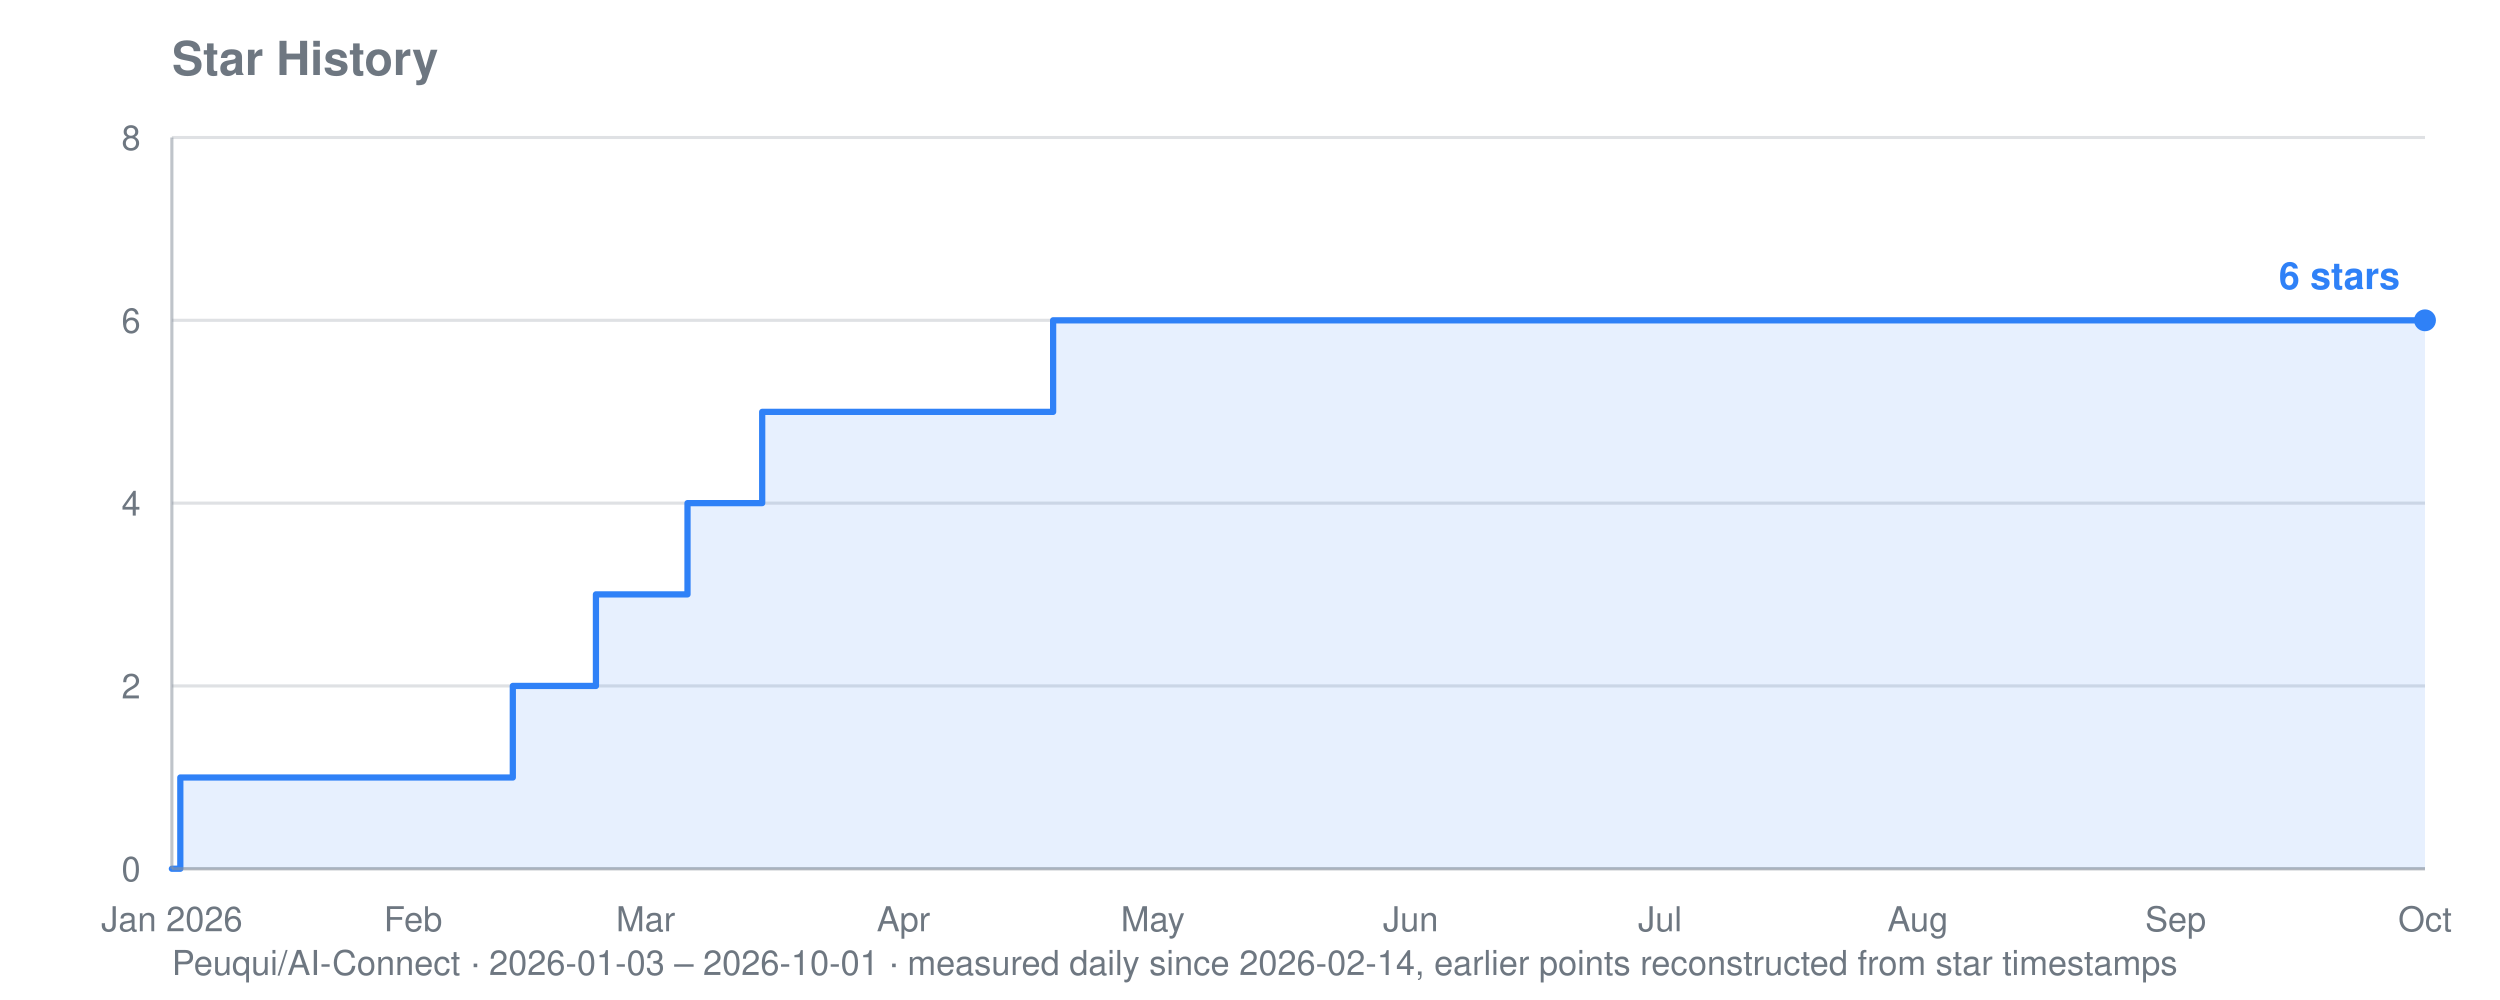
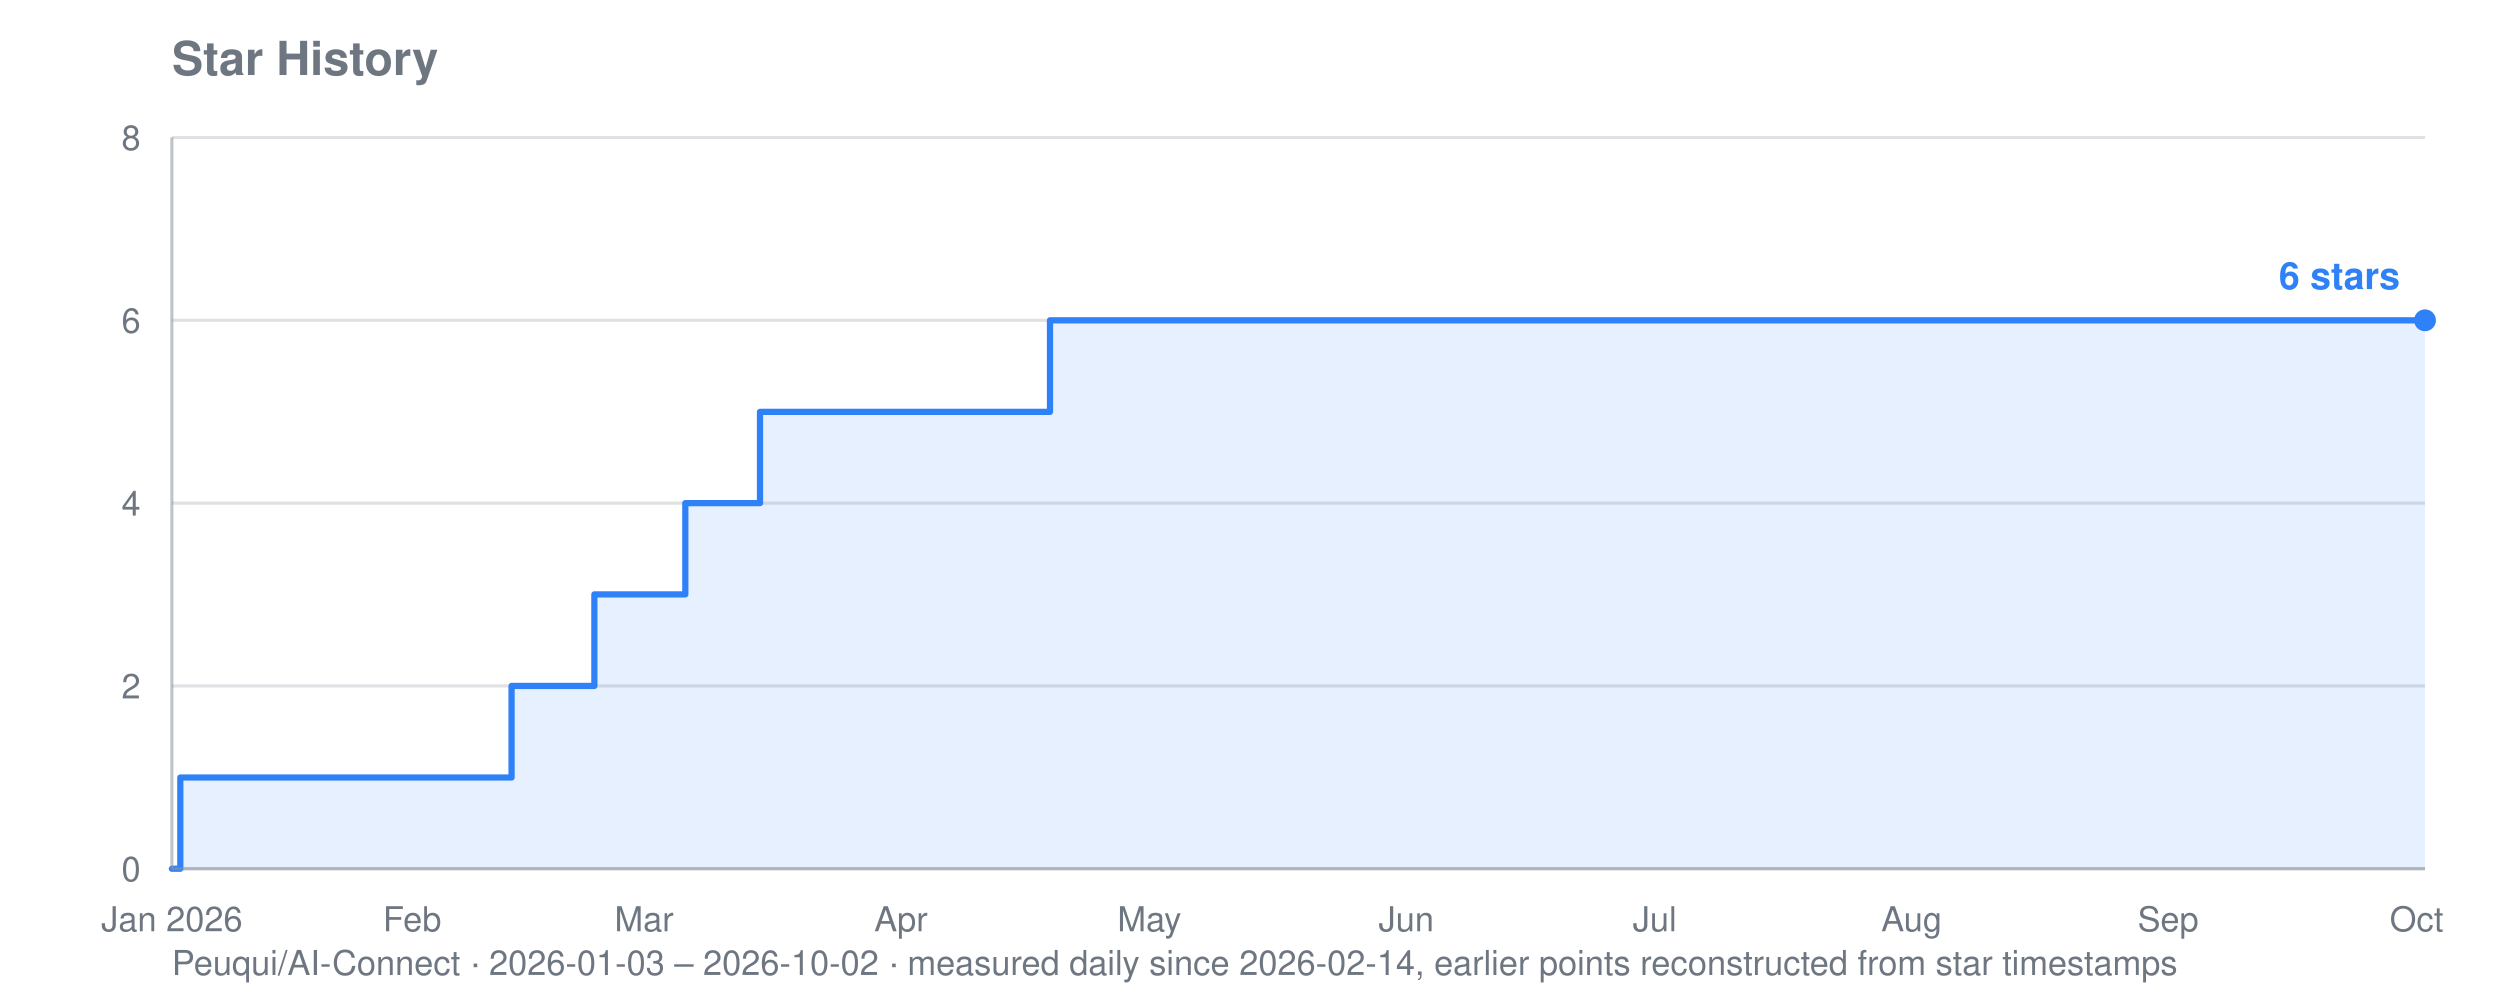
<svg xmlns="http://www.w3.org/2000/svg" viewBox="0 0 800 320" width="800" height="320" role="img" aria-label="Star history for Peuqui/AI-Connect: 6 stars">
  <text font-family="system-ui, -apple-system, Segoe UI, Helvetica, Arial, sans-serif" font-size="15" font-weight="600" fill="#6e7781" x="55" y="24">Star History</text>
-   <text font-family="system-ui, -apple-system, Segoe UI, Helvetica, Arial, sans-serif" font-size="11" fill="#6e7781" x="55" y="312">Peuqui/AI-Connect · 2026-01-03 – 2026-10-01 · measured daily since 2026-02-14, earlier points reconstructed from star timestamps</text>
+   <text font-family="system-ui, -apple-system, Segoe UI, Helvetica, Arial, sans-serif" font-size="11" fill="#6e7781" x="55" y="312">Peuqui/AI-Connect · 2026-01-03 – 2026-10-02 · measured daily since 2026-02-14, earlier points reconstructed from star timestamps</text>
  <line stroke="#8b949e" stroke-width="1" opacity="0.28" x1="55" y1="278.0" x2="776" y2="278.0" />
  <text font-family="system-ui, -apple-system, Segoe UI, Helvetica, Arial, sans-serif" font-size="11" fill="#6e7781" x="45" y="282.0" text-anchor="end">0</text>
  <line stroke="#8b949e" stroke-width="1" opacity="0.28" x1="55" y1="219.5" x2="776" y2="219.5" />
  <text font-family="system-ui, -apple-system, Segoe UI, Helvetica, Arial, sans-serif" font-size="11" fill="#6e7781" x="45" y="223.5" text-anchor="end">2</text>
  <line stroke="#8b949e" stroke-width="1" opacity="0.28" x1="55" y1="161.0" x2="776" y2="161.0" />
  <text font-family="system-ui, -apple-system, Segoe UI, Helvetica, Arial, sans-serif" font-size="11" fill="#6e7781" x="45" y="165.0" text-anchor="end">4</text>
  <line stroke="#8b949e" stroke-width="1" opacity="0.28" x1="55" y1="102.5" x2="776" y2="102.5" />
  <text font-family="system-ui, -apple-system, Segoe UI, Helvetica, Arial, sans-serif" font-size="11" fill="#6e7781" x="45" y="106.5" text-anchor="end">6</text>
  <line stroke="#8b949e" stroke-width="1" opacity="0.28" x1="55" y1="44.0" x2="776" y2="44.0" />
  <text font-family="system-ui, -apple-system, Segoe UI, Helvetica, Arial, sans-serif" font-size="11" fill="#6e7781" x="45" y="48.0" text-anchor="end">8</text>
  <text font-family="system-ui, -apple-system, Segoe UI, Helvetica, Arial, sans-serif" font-size="11" fill="#6e7781" x="55.0" y="298" text-anchor="middle">Jan 2026</text>
-   <text font-family="system-ui, -apple-system, Segoe UI, Helvetica, Arial, sans-serif" font-size="11" fill="#6e7781" x="132.2" y="298" text-anchor="middle">Feb</text>
-   <text font-family="system-ui, -apple-system, Segoe UI, Helvetica, Arial, sans-serif" font-size="11" fill="#6e7781" x="206.6" y="298" text-anchor="middle">Mar</text>
-   <text font-family="system-ui, -apple-system, Segoe UI, Helvetica, Arial, sans-serif" font-size="11" fill="#6e7781" x="289.1" y="298" text-anchor="middle">Apr</text>
-   <text font-family="system-ui, -apple-system, Segoe UI, Helvetica, Arial, sans-serif" font-size="11" fill="#6e7781" x="368.9" y="298" text-anchor="middle">May</text>
-   <text font-family="system-ui, -apple-system, Segoe UI, Helvetica, Arial, sans-serif" font-size="11" fill="#6e7781" x="451.4" y="298" text-anchor="middle">Jun</text>
-   <text font-family="system-ui, -apple-system, Segoe UI, Helvetica, Arial, sans-serif" font-size="11" fill="#6e7781" x="531.2" y="298" text-anchor="middle">Jul</text>
-   <text font-family="system-ui, -apple-system, Segoe UI, Helvetica, Arial, sans-serif" font-size="11" fill="#6e7781" x="613.7" y="298" text-anchor="middle">Aug</text>
-   <text font-family="system-ui, -apple-system, Segoe UI, Helvetica, Arial, sans-serif" font-size="11" fill="#6e7781" x="696.2" y="298" text-anchor="middle">Sep</text>
-   <text font-family="system-ui, -apple-system, Segoe UI, Helvetica, Arial, sans-serif" font-size="11" fill="#6e7781" x="776.0" y="298" text-anchor="middle">Oct</text>
-   <polygon fill="#2f81f7" opacity="0.12" points="55.0,278.0 55.0,278.0 57.7,278.0 57.7,248.8 164.1,248.8 164.1,219.5 166.7,219.5 166.7,219.5 169.4,219.5 169.4,219.5 172.1,219.5 172.1,219.5 174.7,219.5 174.7,219.5 177.4,219.5 177.4,219.5 180.0,219.5 180.0,219.5 182.7,219.5 182.7,219.5 185.4,219.5 185.4,219.5 188.0,219.5 188.0,219.5 190.7,219.5 190.7,219.5 190.7,219.5 190.7,190.2 190.7,190.2 190.7,190.2 190.7,190.2 190.7,190.2 193.3,190.2 193.3,190.2 196.0,190.2 196.0,190.2 198.7,190.2 198.7,190.2 201.3,190.2 201.3,190.2 204.0,190.2 204.0,190.2 206.6,190.2 206.6,190.2 209.3,190.2 209.3,190.2 212.0,190.2 212.0,190.2 214.6,190.2 214.6,190.2 217.3,190.2 217.3,190.2 220.0,190.2 220.0,161.0 222.6,161.0 222.6,161.0 225.3,161.0 225.3,161.0 227.9,161.0 227.9,161.0 230.6,161.0 230.6,161.0 233.3,161.0 233.3,161.0 235.9,161.0 235.9,161.0 238.6,161.0 238.6,161.0 241.2,161.0 241.2,161.0 243.9,161.0 243.9,131.8 246.6,131.8 246.6,131.8 249.2,131.8 249.2,131.8 251.9,131.8 251.9,131.8 254.5,131.8 254.5,131.8 257.2,131.8 257.2,131.8 259.9,131.8 259.9,131.8 262.5,131.8 262.5,131.8 265.2,131.8 265.2,131.8 267.8,131.8 267.8,131.8 270.5,131.8 270.5,131.8 273.2,131.8 273.2,131.8 275.8,131.8 275.8,131.8 278.5,131.8 278.5,131.8 281.1,131.8 281.1,131.8 283.8,131.8 283.8,131.8 286.5,131.8 286.5,131.8 289.1,131.8 289.1,131.8 291.8,131.8 291.8,131.8 294.4,131.8 294.4,131.8 297.1,131.8 297.1,131.8 299.8,131.8 299.8,131.8 302.4,131.8 302.4,131.8 305.1,131.8 305.1,131.8 307.7,131.8 307.7,131.8 310.4,131.8 310.4,131.8 313.1,131.8 313.1,131.8 315.7,131.8 315.7,131.8 318.4,131.8 318.4,131.8 321.1,131.8 321.1,131.8 323.7,131.8 323.7,131.8 326.4,131.8 326.4,131.8 329.0,131.8 329.0,131.8 331.7,131.8 331.7,131.8 334.4,131.8 334.4,131.8 337.0,131.8 337.0,102.5 339.7,102.5 339.7,102.5 342.3,102.5 342.3,102.5 345.0,102.5 345.0,102.5 347.7,102.5 347.7,102.5 350.3,102.5 350.3,102.5 353.0,102.5 353.0,102.5 355.6,102.5 355.6,102.5 358.3,102.5 358.3,102.5 361.0,102.5 361.0,102.5 363.6,102.5 363.6,102.5 366.3,102.5 366.3,102.5 368.9,102.5 368.9,102.5 371.6,102.5 371.6,102.5 374.3,102.5 374.3,102.5 376.9,102.5 376.9,102.5 379.6,102.5 379.6,102.5 382.2,102.5 382.2,102.5 384.9,102.5 384.9,102.5 387.6,102.5 387.6,102.5 390.2,102.5 390.2,102.5 392.9,102.5 392.9,102.5 395.5,102.5 395.5,102.5 398.2,102.5 398.2,102.5 400.9,102.5 400.9,102.5 403.5,102.5 403.5,102.5 406.2,102.5 406.2,102.5 408.8,102.5 408.8,102.5 411.5,102.5 411.5,102.5 414.2,102.5 414.2,102.5 416.8,102.5 416.8,102.5 419.5,102.5 419.5,102.5 422.2,102.5 422.2,102.5 424.8,102.5 424.8,102.5 427.5,102.5 427.5,102.5 430.1,102.5 430.1,102.5 432.8,102.5 432.8,102.5 435.5,102.5 435.5,102.5 438.1,102.5 438.1,102.5 440.8,102.5 440.8,102.5 443.4,102.5 443.4,102.5 446.1,102.5 446.1,102.5 448.8,102.5 448.8,102.5 451.4,102.5 451.4,102.5 454.1,102.5 454.1,102.5 456.7,102.5 456.7,102.5 459.4,102.5 459.4,102.5 462.1,102.5 462.1,102.5 464.7,102.5 464.7,102.5 467.4,102.5 467.4,102.5 470.0,102.5 470.0,102.5 472.7,102.5 472.7,102.5 475.4,102.5 475.4,102.5 478.0,102.5 478.0,102.5 480.7,102.5 480.7,102.5 483.3,102.5 483.3,102.5 486.0,102.5 486.0,102.5 488.7,102.5 488.7,102.5 491.3,102.5 491.3,102.5 494.0,102.5 494.0,102.5 496.6,102.5 496.6,102.5 499.3,102.5 499.3,102.5 502.0,102.5 502.0,102.5 504.6,102.5 504.6,102.5 507.3,102.5 507.3,102.5 509.9,102.5 509.9,102.5 512.6,102.5 512.6,102.5 515.3,102.5 515.3,102.5 517.9,102.5 517.9,102.5 520.6,102.5 520.6,102.5 523.3,102.5 523.3,102.5 525.9,102.5 525.9,102.5 528.6,102.5 528.6,102.5 531.2,102.5 531.2,102.5 533.9,102.5 533.9,102.5 536.6,102.5 536.6,102.5 539.2,102.5 539.2,102.5 541.9,102.5 541.9,102.5 544.5,102.5 544.5,102.5 547.2,102.5 547.2,102.5 549.9,102.5 549.9,102.5 552.5,102.5 552.5,102.5 555.2,102.5 555.2,102.5 557.8,102.5 557.8,102.5 560.5,102.5 560.5,102.5 563.2,102.5 563.2,102.5 565.8,102.5 565.8,102.5 568.5,102.5 568.5,102.5 571.1,102.5 571.1,102.5 573.8,102.5 573.8,102.5 576.5,102.5 576.5,102.5 579.1,102.5 579.1,102.5 581.8,102.5 581.8,102.5 584.4,102.5 584.4,102.5 587.1,102.5 587.1,102.5 589.8,102.5 589.8,102.5 592.4,102.5 592.4,102.5 595.1,102.5 595.1,102.5 597.7,102.5 597.7,102.5 600.4,102.5 600.4,102.5 603.1,102.5 603.1,102.5 605.7,102.5 605.7,102.5 608.4,102.5 608.4,102.5 611.0,102.5 611.0,102.5 613.7,102.5 613.7,102.5 616.4,102.5 616.4,102.5 619.0,102.5 619.0,102.5 621.7,102.5 621.7,102.5 624.4,102.5 624.4,102.5 627.0,102.5 627.0,102.5 629.7,102.5 629.7,102.5 632.3,102.5 632.3,102.5 635.0,102.5 635.0,102.5 637.7,102.5 637.7,102.5 640.3,102.5 640.3,102.5 643.0,102.5 643.0,102.5 645.6,102.5 645.6,102.5 648.3,102.5 648.3,102.5 651.0,102.5 651.0,102.5 653.6,102.5 653.6,102.5 656.3,102.5 656.3,102.5 658.9,102.5 658.9,102.5 661.6,102.5 661.6,102.5 664.3,102.5 664.3,102.5 666.9,102.5 666.9,102.5 669.6,102.5 669.6,102.5 672.2,102.5 672.2,102.5 674.9,102.5 674.9,102.5 677.6,102.5 677.6,102.5 680.2,102.5 680.2,102.5 682.9,102.5 682.9,102.5 685.5,102.5 685.5,102.5 688.2,102.5 688.2,102.5 690.9,102.5 690.9,102.5 693.5,102.5 693.5,102.5 696.2,102.5 696.2,102.5 698.8,102.5 698.8,102.5 701.5,102.5 701.5,102.5 704.2,102.5 704.2,102.5 706.8,102.5 706.8,102.5 709.5,102.5 709.5,102.5 712.1,102.5 712.1,102.5 714.8,102.5 714.8,102.5 717.5,102.5 717.5,102.5 720.1,102.5 720.1,102.5 722.8,102.5 722.8,102.5 725.5,102.5 725.5,102.5 728.1,102.5 728.1,102.5 730.8,102.5 730.8,102.5 733.4,102.5 733.4,102.5 736.1,102.5 736.1,102.5 738.8,102.5 738.8,102.5 741.4,102.5 741.4,102.5 744.1,102.5 744.1,102.5 746.7,102.5 746.7,102.5 749.4,102.5 749.4,102.5 752.1,102.5 752.1,102.5 754.7,102.5 754.7,102.5 757.4,102.5 757.4,102.5 760.0,102.5 760.0,102.5 762.7,102.5 762.7,102.5 765.4,102.5 765.4,102.5 768.0,102.5 768.0,102.5 770.7,102.5 770.7,102.5 773.3,102.5 773.3,102.5 776.0,102.5 776.0,102.5 776.0,278.0" />
-   <polyline fill="none" stroke="#2f81f7" stroke-width="2" stroke-linejoin="round" stroke-linecap="round" points="55.0,278.0 57.7,278.0 57.7,248.8 164.1,248.8 164.1,219.5 166.7,219.5 166.7,219.5 169.4,219.5 169.4,219.5 172.1,219.5 172.1,219.5 174.7,219.5 174.7,219.5 177.4,219.5 177.4,219.5 180.0,219.5 180.0,219.5 182.7,219.5 182.7,219.5 185.4,219.5 185.4,219.5 188.0,219.5 188.0,219.5 190.7,219.5 190.7,219.5 190.7,219.5 190.7,190.2 190.7,190.2 190.7,190.2 190.7,190.2 190.7,190.2 193.3,190.2 193.3,190.2 196.0,190.2 196.0,190.2 198.7,190.2 198.7,190.2 201.3,190.2 201.3,190.2 204.0,190.2 204.0,190.2 206.6,190.2 206.6,190.2 209.3,190.2 209.3,190.2 212.0,190.2 212.0,190.2 214.6,190.2 214.6,190.2 217.3,190.2 217.3,190.2 220.0,190.2 220.0,161.0 222.6,161.0 222.6,161.0 225.3,161.0 225.3,161.0 227.9,161.0 227.9,161.0 230.6,161.0 230.6,161.0 233.3,161.0 233.3,161.0 235.9,161.0 235.9,161.0 238.6,161.0 238.6,161.0 241.2,161.0 241.2,161.0 243.9,161.0 243.9,131.8 246.6,131.8 246.6,131.8 249.2,131.8 249.2,131.8 251.9,131.8 251.9,131.8 254.5,131.8 254.5,131.8 257.2,131.8 257.2,131.8 259.9,131.8 259.9,131.8 262.5,131.8 262.5,131.8 265.2,131.8 265.2,131.8 267.8,131.8 267.8,131.8 270.5,131.8 270.5,131.8 273.2,131.8 273.2,131.8 275.8,131.8 275.8,131.8 278.5,131.8 278.5,131.8 281.1,131.8 281.1,131.8 283.8,131.8 283.8,131.8 286.5,131.8 286.5,131.8 289.1,131.8 289.1,131.8 291.8,131.8 291.8,131.8 294.4,131.8 294.4,131.8 297.1,131.8 297.1,131.8 299.8,131.8 299.8,131.8 302.4,131.8 302.4,131.8 305.1,131.8 305.1,131.8 307.7,131.8 307.7,131.8 310.4,131.8 310.4,131.8 313.1,131.8 313.1,131.8 315.7,131.8 315.7,131.8 318.4,131.8 318.4,131.8 321.1,131.8 321.1,131.8 323.7,131.8 323.7,131.8 326.4,131.8 326.4,131.8 329.0,131.8 329.0,131.8 331.7,131.8 331.7,131.8 334.4,131.8 334.4,131.8 337.0,131.8 337.0,102.5 339.7,102.5 339.7,102.5 342.3,102.5 342.3,102.5 345.0,102.5 345.0,102.5 347.7,102.5 347.7,102.5 350.3,102.5 350.3,102.5 353.0,102.5 353.0,102.5 355.6,102.5 355.6,102.5 358.3,102.5 358.3,102.5 361.0,102.5 361.0,102.5 363.6,102.5 363.6,102.5 366.3,102.5 366.3,102.5 368.9,102.5 368.9,102.5 371.6,102.5 371.6,102.5 374.3,102.5 374.3,102.5 376.9,102.5 376.9,102.5 379.6,102.5 379.6,102.5 382.2,102.5 382.2,102.5 384.9,102.5 384.9,102.5 387.6,102.5 387.6,102.5 390.2,102.5 390.2,102.5 392.9,102.5 392.9,102.5 395.5,102.5 395.5,102.5 398.2,102.5 398.2,102.5 400.9,102.5 400.9,102.5 403.5,102.5 403.5,102.5 406.2,102.5 406.2,102.5 408.8,102.5 408.8,102.5 411.5,102.5 411.5,102.5 414.2,102.5 414.2,102.5 416.8,102.5 416.8,102.5 419.5,102.5 419.5,102.5 422.2,102.5 422.2,102.5 424.8,102.5 424.8,102.5 427.5,102.5 427.5,102.5 430.1,102.5 430.1,102.5 432.8,102.5 432.8,102.5 435.5,102.5 435.5,102.5 438.1,102.5 438.1,102.5 440.8,102.5 440.8,102.5 443.4,102.5 443.4,102.5 446.1,102.5 446.1,102.5 448.8,102.5 448.8,102.5 451.4,102.5 451.4,102.5 454.1,102.5 454.1,102.5 456.7,102.5 456.7,102.5 459.4,102.5 459.4,102.5 462.1,102.5 462.1,102.5 464.7,102.5 464.7,102.5 467.4,102.5 467.4,102.5 470.0,102.5 470.0,102.5 472.7,102.5 472.7,102.5 475.4,102.5 475.4,102.5 478.0,102.5 478.0,102.5 480.7,102.5 480.7,102.5 483.3,102.5 483.3,102.5 486.0,102.5 486.0,102.5 488.7,102.5 488.7,102.5 491.3,102.5 491.3,102.5 494.0,102.5 494.0,102.5 496.6,102.5 496.6,102.5 499.3,102.5 499.3,102.5 502.0,102.5 502.0,102.5 504.6,102.5 504.6,102.5 507.3,102.5 507.3,102.5 509.9,102.5 509.9,102.5 512.6,102.5 512.6,102.5 515.3,102.5 515.3,102.5 517.9,102.5 517.9,102.5 520.6,102.5 520.6,102.5 523.3,102.5 523.3,102.5 525.9,102.5 525.9,102.5 528.6,102.5 528.6,102.5 531.2,102.5 531.2,102.5 533.9,102.5 533.9,102.5 536.6,102.5 536.6,102.5 539.2,102.5 539.2,102.5 541.9,102.5 541.9,102.5 544.5,102.5 544.5,102.5 547.2,102.5 547.2,102.5 549.9,102.5 549.9,102.5 552.5,102.5 552.5,102.5 555.2,102.5 555.2,102.5 557.8,102.5 557.8,102.5 560.5,102.5 560.5,102.5 563.2,102.5 563.2,102.5 565.8,102.5 565.8,102.5 568.5,102.5 568.5,102.5 571.1,102.5 571.1,102.5 573.8,102.5 573.8,102.5 576.5,102.5 576.5,102.5 579.1,102.5 579.1,102.5 581.8,102.5 581.8,102.5 584.4,102.5 584.4,102.5 587.1,102.5 587.1,102.5 589.8,102.5 589.8,102.5 592.4,102.5 592.4,102.5 595.1,102.5 595.1,102.5 597.7,102.5 597.7,102.5 600.4,102.5 600.4,102.5 603.1,102.5 603.1,102.5 605.7,102.5 605.7,102.5 608.4,102.5 608.4,102.5 611.0,102.5 611.0,102.5 613.7,102.5 613.7,102.5 616.4,102.5 616.4,102.5 619.0,102.5 619.0,102.5 621.7,102.5 621.7,102.5 624.4,102.5 624.4,102.5 627.0,102.5 627.0,102.5 629.7,102.5 629.7,102.5 632.3,102.5 632.3,102.5 635.0,102.5 635.0,102.5 637.7,102.5 637.7,102.5 640.3,102.5 640.3,102.5 643.0,102.5 643.0,102.5 645.6,102.5 645.6,102.5 648.3,102.5 648.3,102.5 651.0,102.5 651.0,102.5 653.6,102.5 653.6,102.5 656.3,102.5 656.3,102.5 658.9,102.5 658.9,102.5 661.6,102.5 661.6,102.5 664.3,102.5 664.3,102.5 666.9,102.5 666.9,102.5 669.6,102.5 669.6,102.5 672.2,102.5 672.2,102.5 674.9,102.5 674.9,102.5 677.6,102.5 677.6,102.5 680.2,102.5 680.2,102.5 682.9,102.5 682.9,102.5 685.5,102.5 685.5,102.5 688.2,102.5 688.2,102.5 690.9,102.5 690.9,102.5 693.5,102.5 693.5,102.5 696.2,102.5 696.2,102.5 698.8,102.5 698.8,102.5 701.5,102.5 701.5,102.5 704.2,102.5 704.2,102.5 706.8,102.5 706.8,102.5 709.5,102.5 709.5,102.5 712.1,102.5 712.1,102.5 714.8,102.5 714.8,102.5 717.5,102.5 717.5,102.5 720.1,102.5 720.1,102.5 722.8,102.5 722.8,102.5 725.5,102.5 725.5,102.5 728.1,102.5 728.1,102.5 730.8,102.5 730.8,102.5 733.4,102.5 733.4,102.5 736.1,102.5 736.1,102.5 738.8,102.5 738.8,102.5 741.4,102.5 741.4,102.5 744.1,102.5 744.1,102.5 746.7,102.5 746.7,102.5 749.4,102.5 749.4,102.5 752.1,102.5 752.1,102.5 754.7,102.5 754.7,102.5 757.4,102.5 757.4,102.5 760.0,102.5 760.0,102.5 762.7,102.5 762.7,102.5 765.4,102.5 765.4,102.5 768.0,102.5 768.0,102.5 770.7,102.5 770.7,102.5 773.3,102.5 773.3,102.5 776.0,102.5 776.0,102.5" />
+   <text font-family="system-ui, -apple-system, Segoe UI, Helvetica, Arial, sans-serif" font-size="11" fill="#6e7781" x="131.9" y="298" text-anchor="middle">Feb</text>
+   <text font-family="system-ui, -apple-system, Segoe UI, Helvetica, Arial, sans-serif" font-size="11" fill="#6e7781" x="206.1" y="298" text-anchor="middle">Mar</text>
+   <text font-family="system-ui, -apple-system, Segoe UI, Helvetica, Arial, sans-serif" font-size="11" fill="#6e7781" x="288.3" y="298" text-anchor="middle">Apr</text>
+   <text font-family="system-ui, -apple-system, Segoe UI, Helvetica, Arial, sans-serif" font-size="11" fill="#6e7781" x="367.8" y="298" text-anchor="middle">May</text>
+   <text font-family="system-ui, -apple-system, Segoe UI, Helvetica, Arial, sans-serif" font-size="11" fill="#6e7781" x="450.0" y="298" text-anchor="middle">Jun</text>
+   <text font-family="system-ui, -apple-system, Segoe UI, Helvetica, Arial, sans-serif" font-size="11" fill="#6e7781" x="529.5" y="298" text-anchor="middle">Jul</text>
+   <text font-family="system-ui, -apple-system, Segoe UI, Helvetica, Arial, sans-serif" font-size="11" fill="#6e7781" x="611.7" y="298" text-anchor="middle">Aug</text>
+   <text font-family="system-ui, -apple-system, Segoe UI, Helvetica, Arial, sans-serif" font-size="11" fill="#6e7781" x="693.8" y="298" text-anchor="middle">Sep</text>
+   <text font-family="system-ui, -apple-system, Segoe UI, Helvetica, Arial, sans-serif" font-size="11" fill="#6e7781" x="773.3" y="298" text-anchor="middle">Oct</text>
+   <polygon fill="#2f81f7" opacity="0.12" points="55.0,278.0 55.0,278.0 57.7,278.0 57.7,248.8 163.7,248.8 163.7,219.5 166.3,219.5 166.3,219.5 169.0,219.5 169.0,219.5 171.6,219.5 171.6,219.5 174.3,219.5 174.3,219.5 176.9,219.5 176.9,219.5 179.6,219.5 179.6,219.5 182.2,219.5 182.2,219.5 184.9,219.5 184.9,219.5 187.5,219.5 187.5,219.5 190.2,219.5 190.2,219.5 190.2,219.5 190.2,190.2 190.2,190.2 190.2,190.2 190.2,190.2 190.2,190.2 192.8,190.2 192.8,190.2 195.5,190.2 195.5,190.2 198.1,190.2 198.1,190.2 200.8,190.2 200.8,190.2 203.4,190.2 203.4,190.2 206.1,190.2 206.1,190.2 208.7,190.2 208.7,190.2 211.4,190.2 211.4,190.2 214.0,190.2 214.0,190.2 216.7,190.2 216.7,190.2 219.3,190.2 219.3,161.0 222.0,161.0 222.0,161.0 224.6,161.0 224.6,161.0 227.3,161.0 227.3,161.0 229.9,161.0 229.9,161.0 232.6,161.0 232.6,161.0 235.2,161.0 235.2,161.0 237.9,161.0 237.9,161.0 240.6,161.0 240.6,161.0 243.2,161.0 243.2,131.8 245.9,131.8 245.9,131.8 248.5,131.8 248.5,131.8 251.2,131.8 251.2,131.8 253.8,131.8 253.8,131.8 256.5,131.8 256.5,131.8 259.1,131.8 259.1,131.8 261.8,131.8 261.8,131.8 264.4,131.8 264.4,131.8 267.1,131.8 267.1,131.8 269.7,131.8 269.7,131.8 272.4,131.8 272.4,131.8 275.0,131.8 275.0,131.8 277.7,131.8 277.7,131.8 280.3,131.8 280.3,131.8 283.0,131.8 283.0,131.8 285.6,131.8 285.6,131.8 288.3,131.8 288.3,131.8 290.9,131.8 290.9,131.8 293.6,131.8 293.6,131.8 296.2,131.8 296.2,131.8 298.9,131.8 298.9,131.8 301.5,131.8 301.5,131.8 304.2,131.8 304.2,131.8 306.8,131.8 306.8,131.8 309.5,131.8 309.5,131.8 312.1,131.8 312.1,131.8 314.8,131.8 314.8,131.8 317.4,131.8 317.4,131.8 320.1,131.8 320.1,131.8 322.7,131.8 322.7,131.8 325.4,131.8 325.4,131.8 328.0,131.8 328.0,131.8 330.7,131.8 330.7,131.8 333.3,131.8 333.3,131.8 336.0,131.8 336.0,102.5 338.6,102.5 338.6,102.5 341.3,102.5 341.3,102.5 343.9,102.5 343.9,102.5 346.6,102.5 346.6,102.5 349.2,102.5 349.2,102.5 351.9,102.5 351.9,102.5 354.5,102.5 354.5,102.5 357.2,102.5 357.2,102.5 359.8,102.5 359.8,102.5 362.5,102.5 362.5,102.5 365.1,102.5 365.1,102.5 367.8,102.5 367.8,102.5 370.4,102.5 370.4,102.5 373.1,102.5 373.1,102.5 375.7,102.5 375.7,102.5 378.4,102.5 378.4,102.5 381.0,102.5 381.0,102.5 383.7,102.5 383.7,102.5 386.3,102.5 386.3,102.5 389.0,102.5 389.0,102.5 391.6,102.5 391.6,102.5 394.3,102.5 394.3,102.5 396.9,102.5 396.9,102.5 399.6,102.5 399.6,102.5 402.2,102.5 402.2,102.5 404.9,102.5 404.9,102.5 407.5,102.5 407.5,102.5 410.2,102.5 410.2,102.5 412.8,102.5 412.8,102.5 415.5,102.5 415.5,102.5 418.2,102.5 418.2,102.5 420.8,102.5 420.8,102.5 423.5,102.5 423.5,102.5 426.1,102.5 426.1,102.5 428.8,102.5 428.8,102.5 431.4,102.5 431.4,102.5 434.1,102.5 434.1,102.5 436.7,102.5 436.7,102.5 439.4,102.5 439.4,102.5 442.0,102.5 442.0,102.5 444.7,102.5 444.7,102.5 447.3,102.5 447.3,102.5 450.0,102.5 450.0,102.5 452.6,102.5 452.6,102.5 455.3,102.5 455.3,102.5 457.9,102.5 457.9,102.5 460.6,102.5 460.6,102.5 463.2,102.5 463.2,102.5 465.9,102.5 465.9,102.5 468.5,102.5 468.5,102.5 471.2,102.5 471.2,102.5 473.8,102.5 473.8,102.5 476.5,102.5 476.5,102.5 479.1,102.5 479.1,102.5 481.8,102.5 481.8,102.5 484.4,102.5 484.4,102.5 487.1,102.5 487.1,102.5 489.7,102.5 489.7,102.5 492.4,102.5 492.4,102.5 495.0,102.5 495.0,102.5 497.7,102.5 497.7,102.5 500.3,102.5 500.3,102.5 503.0,102.5 503.0,102.5 505.6,102.5 505.6,102.5 508.3,102.5 508.3,102.5 510.9,102.5 510.9,102.5 513.6,102.5 513.6,102.5 516.2,102.5 516.2,102.5 518.9,102.5 518.9,102.5 521.5,102.5 521.5,102.5 524.2,102.5 524.2,102.5 526.8,102.5 526.8,102.5 529.5,102.5 529.5,102.5 532.1,102.5 532.1,102.5 534.8,102.5 534.8,102.5 537.4,102.5 537.4,102.5 540.1,102.5 540.1,102.5 542.7,102.5 542.7,102.5 545.4,102.5 545.4,102.5 548.0,102.5 548.0,102.5 550.7,102.5 550.7,102.5 553.3,102.5 553.3,102.5 556.0,102.5 556.0,102.5 558.6,102.5 558.6,102.5 561.3,102.5 561.3,102.5 563.9,102.5 563.9,102.5 566.6,102.5 566.6,102.5 569.2,102.5 569.2,102.5 571.9,102.5 571.9,102.5 574.5,102.5 574.5,102.5 577.2,102.5 577.2,102.5 579.8,102.5 579.8,102.5 582.5,102.5 582.5,102.5 585.1,102.5 585.1,102.5 587.8,102.5 587.8,102.5 590.4,102.5 590.4,102.5 593.1,102.5 593.1,102.5 595.8,102.5 595.8,102.5 598.4,102.5 598.4,102.5 601.1,102.5 601.1,102.5 603.7,102.5 603.7,102.5 606.4,102.5 606.4,102.5 609.0,102.5 609.0,102.5 611.7,102.5 611.7,102.5 614.3,102.5 614.3,102.5 617.0,102.5 617.0,102.5 619.6,102.5 619.6,102.5 622.3,102.5 622.3,102.5 624.9,102.5 624.9,102.5 627.6,102.5 627.6,102.5 630.2,102.5 630.2,102.5 632.9,102.5 632.9,102.5 635.5,102.5 635.5,102.5 638.2,102.5 638.2,102.5 640.8,102.5 640.8,102.5 643.5,102.5 643.5,102.5 646.1,102.5 646.1,102.5 648.8,102.5 648.8,102.5 651.4,102.5 651.4,102.5 654.1,102.5 654.1,102.5 656.7,102.5 656.7,102.5 659.4,102.5 659.4,102.5 662.0,102.5 662.0,102.5 664.7,102.5 664.7,102.5 667.3,102.5 667.3,102.5 670.0,102.5 670.0,102.5 672.6,102.5 672.6,102.5 675.3,102.5 675.3,102.5 677.9,102.5 677.9,102.5 680.6,102.5 680.6,102.5 683.2,102.5 683.2,102.5 685.9,102.5 685.9,102.5 688.5,102.5 688.5,102.5 691.2,102.5 691.2,102.5 693.8,102.5 693.8,102.5 696.5,102.5 696.5,102.5 699.1,102.5 699.1,102.5 701.8,102.5 701.8,102.5 704.4,102.5 704.4,102.5 707.1,102.5 707.1,102.5 709.7,102.5 709.7,102.5 712.4,102.5 712.4,102.5 715.0,102.5 715.0,102.5 717.7,102.5 717.7,102.5 720.3,102.5 720.3,102.5 723.0,102.5 723.0,102.5 725.6,102.5 725.6,102.5 728.3,102.5 728.3,102.5 730.9,102.5 730.9,102.5 733.6,102.5 733.6,102.5 736.2,102.5 736.2,102.5 738.9,102.5 738.9,102.5 741.5,102.5 741.5,102.5 744.2,102.5 744.2,102.5 746.8,102.5 746.8,102.5 749.5,102.5 749.5,102.5 752.1,102.5 752.1,102.5 754.8,102.5 754.8,102.5 757.4,102.5 757.4,102.5 760.1,102.5 760.1,102.5 762.7,102.5 762.7,102.5 765.4,102.5 765.4,102.5 768.0,102.5 768.0,102.5 770.7,102.5 770.7,102.5 773.3,102.5 773.3,102.5 776.0,102.5 776.0,102.5 776.0,278.0" />
+   <polyline fill="none" stroke="#2f81f7" stroke-width="2" stroke-linejoin="round" stroke-linecap="round" points="55.0,278.0 57.7,278.0 57.7,248.8 163.7,248.8 163.7,219.5 166.3,219.5 166.3,219.5 169.0,219.5 169.0,219.5 171.6,219.5 171.6,219.5 174.3,219.5 174.3,219.5 176.9,219.5 176.9,219.5 179.6,219.5 179.6,219.5 182.2,219.5 182.2,219.5 184.9,219.5 184.9,219.5 187.5,219.5 187.5,219.5 190.2,219.5 190.2,219.5 190.2,219.5 190.2,190.2 190.2,190.2 190.2,190.2 190.2,190.2 190.2,190.2 192.8,190.2 192.8,190.2 195.5,190.2 195.5,190.2 198.1,190.2 198.1,190.2 200.8,190.2 200.8,190.2 203.4,190.2 203.4,190.2 206.1,190.2 206.1,190.2 208.7,190.2 208.7,190.2 211.4,190.2 211.4,190.2 214.0,190.2 214.0,190.2 216.7,190.2 216.7,190.2 219.3,190.2 219.3,161.0 222.0,161.0 222.0,161.0 224.6,161.0 224.6,161.0 227.3,161.0 227.3,161.0 229.9,161.0 229.9,161.0 232.6,161.0 232.6,161.0 235.2,161.0 235.2,161.0 237.9,161.0 237.9,161.0 240.6,161.0 240.6,161.0 243.2,161.0 243.2,131.8 245.9,131.8 245.9,131.8 248.5,131.8 248.5,131.8 251.2,131.8 251.2,131.8 253.8,131.8 253.8,131.8 256.5,131.8 256.5,131.8 259.1,131.8 259.1,131.8 261.8,131.8 261.8,131.8 264.4,131.8 264.4,131.8 267.1,131.8 267.1,131.8 269.7,131.8 269.7,131.8 272.4,131.8 272.4,131.8 275.0,131.8 275.0,131.8 277.7,131.8 277.7,131.8 280.3,131.8 280.3,131.8 283.0,131.8 283.0,131.8 285.6,131.8 285.6,131.8 288.3,131.8 288.3,131.8 290.9,131.8 290.9,131.8 293.6,131.8 293.6,131.8 296.2,131.8 296.2,131.8 298.9,131.8 298.9,131.8 301.5,131.8 301.5,131.8 304.2,131.8 304.2,131.8 306.8,131.8 306.8,131.8 309.5,131.8 309.5,131.8 312.1,131.8 312.1,131.8 314.8,131.8 314.8,131.8 317.4,131.8 317.4,131.8 320.1,131.8 320.1,131.8 322.7,131.8 322.7,131.8 325.4,131.8 325.4,131.8 328.0,131.8 328.0,131.8 330.7,131.8 330.7,131.8 333.3,131.8 333.3,131.8 336.0,131.8 336.0,102.5 338.6,102.5 338.6,102.5 341.3,102.5 341.3,102.5 343.9,102.5 343.9,102.5 346.6,102.5 346.6,102.5 349.2,102.5 349.2,102.5 351.9,102.5 351.9,102.5 354.5,102.5 354.5,102.5 357.2,102.5 357.2,102.5 359.8,102.5 359.8,102.5 362.5,102.5 362.5,102.5 365.1,102.5 365.1,102.5 367.8,102.5 367.8,102.5 370.4,102.5 370.4,102.5 373.1,102.5 373.1,102.5 375.7,102.5 375.7,102.5 378.4,102.5 378.4,102.5 381.0,102.5 381.0,102.5 383.7,102.5 383.7,102.5 386.3,102.5 386.3,102.5 389.0,102.5 389.0,102.5 391.6,102.5 391.6,102.5 394.3,102.5 394.3,102.5 396.9,102.5 396.9,102.5 399.6,102.5 399.6,102.5 402.2,102.5 402.2,102.5 404.9,102.5 404.9,102.5 407.5,102.5 407.5,102.5 410.2,102.5 410.2,102.5 412.8,102.5 412.8,102.5 415.5,102.5 415.5,102.5 418.2,102.5 418.2,102.5 420.8,102.5 420.8,102.5 423.5,102.5 423.5,102.5 426.1,102.5 426.1,102.5 428.8,102.5 428.8,102.5 431.4,102.5 431.4,102.5 434.1,102.5 434.1,102.5 436.7,102.5 436.7,102.5 439.4,102.5 439.4,102.5 442.0,102.5 442.0,102.5 444.7,102.5 444.7,102.5 447.3,102.5 447.3,102.5 450.0,102.5 450.0,102.5 452.6,102.5 452.6,102.5 455.3,102.5 455.3,102.5 457.9,102.5 457.9,102.5 460.6,102.5 460.6,102.5 463.2,102.5 463.2,102.5 465.9,102.5 465.9,102.5 468.5,102.5 468.5,102.5 471.2,102.5 471.2,102.5 473.8,102.5 473.8,102.5 476.5,102.5 476.5,102.5 479.1,102.5 479.1,102.5 481.8,102.5 481.8,102.5 484.4,102.5 484.4,102.5 487.1,102.5 487.1,102.5 489.7,102.5 489.7,102.5 492.4,102.5 492.4,102.5 495.0,102.5 495.0,102.5 497.7,102.5 497.7,102.5 500.3,102.5 500.3,102.5 503.0,102.5 503.0,102.5 505.6,102.5 505.6,102.5 508.3,102.5 508.3,102.5 510.9,102.5 510.9,102.5 513.6,102.5 513.6,102.5 516.2,102.5 516.2,102.5 518.9,102.5 518.9,102.5 521.5,102.5 521.5,102.5 524.2,102.5 524.2,102.5 526.8,102.5 526.8,102.5 529.5,102.5 529.5,102.5 532.1,102.5 532.1,102.5 534.8,102.5 534.8,102.5 537.4,102.5 537.4,102.5 540.1,102.5 540.1,102.5 542.7,102.5 542.7,102.5 545.4,102.5 545.4,102.5 548.0,102.5 548.0,102.5 550.7,102.5 550.7,102.5 553.3,102.5 553.3,102.5 556.0,102.5 556.0,102.5 558.6,102.5 558.6,102.5 561.3,102.5 561.3,102.5 563.9,102.5 563.9,102.5 566.6,102.5 566.6,102.5 569.2,102.5 569.2,102.5 571.9,102.5 571.9,102.5 574.5,102.5 574.5,102.5 577.2,102.5 577.2,102.5 579.8,102.5 579.8,102.5 582.5,102.5 582.5,102.5 585.1,102.5 585.1,102.5 587.8,102.5 587.8,102.5 590.4,102.5 590.4,102.5 593.1,102.5 593.1,102.5 595.8,102.5 595.8,102.5 598.4,102.5 598.4,102.5 601.1,102.5 601.1,102.5 603.7,102.5 603.7,102.5 606.4,102.5 606.4,102.5 609.0,102.5 609.0,102.5 611.7,102.5 611.7,102.5 614.3,102.5 614.3,102.5 617.0,102.5 617.0,102.5 619.6,102.5 619.6,102.5 622.3,102.5 622.3,102.5 624.9,102.5 624.9,102.5 627.6,102.5 627.6,102.5 630.2,102.5 630.2,102.5 632.9,102.5 632.9,102.5 635.5,102.5 635.5,102.5 638.2,102.5 638.2,102.5 640.8,102.5 640.8,102.5 643.5,102.5 643.5,102.5 646.1,102.5 646.1,102.5 648.8,102.5 648.8,102.5 651.4,102.5 651.4,102.5 654.1,102.5 654.1,102.5 656.7,102.5 656.7,102.5 659.4,102.5 659.4,102.5 662.0,102.5 662.0,102.5 664.7,102.5 664.7,102.5 667.3,102.5 667.3,102.5 670.0,102.5 670.0,102.5 672.6,102.5 672.6,102.5 675.3,102.5 675.3,102.5 677.9,102.5 677.9,102.5 680.6,102.5 680.6,102.5 683.2,102.5 683.2,102.5 685.9,102.5 685.9,102.5 688.5,102.5 688.5,102.5 691.2,102.5 691.2,102.5 693.8,102.5 693.8,102.5 696.5,102.5 696.5,102.5 699.1,102.5 699.1,102.5 701.8,102.5 701.8,102.5 704.4,102.5 704.4,102.5 707.1,102.5 707.1,102.5 709.7,102.5 709.7,102.5 712.4,102.5 712.4,102.5 715.0,102.5 715.0,102.5 717.7,102.5 717.7,102.5 720.3,102.5 720.3,102.5 723.0,102.5 723.0,102.5 725.6,102.5 725.6,102.5 728.3,102.5 728.3,102.5 730.9,102.5 730.9,102.5 733.6,102.5 733.6,102.5 736.2,102.5 736.2,102.5 738.9,102.5 738.9,102.5 741.5,102.5 741.5,102.5 744.2,102.5 744.2,102.5 746.8,102.5 746.8,102.5 749.5,102.5 749.5,102.5 752.1,102.5 752.1,102.5 754.8,102.5 754.8,102.5 757.4,102.5 757.4,102.5 760.1,102.5 760.1,102.5 762.7,102.5 762.7,102.5 765.4,102.5 765.4,102.5 768.0,102.5 768.0,102.5 770.7,102.5 770.7,102.5 773.3,102.5 773.3,102.5 776.0,102.5 776.0,102.5" />
  <circle fill="#2f81f7" cx="776.0" cy="102.5" r="3.5" />
  <text font-family="system-ui, -apple-system, Segoe UI, Helvetica, Arial, sans-serif" font-size="12" font-weight="600" fill="#2f81f7" x="768.0" y="92.5" text-anchor="end">6 stars</text>
  <line stroke="#8b949e" stroke-width="1" opacity="0.55" x1="55" y1="44" x2="55" y2="278" />
  <line stroke="#8b949e" stroke-width="1" opacity="0.55" x1="55" y1="278" x2="776" y2="278" />
</svg>
